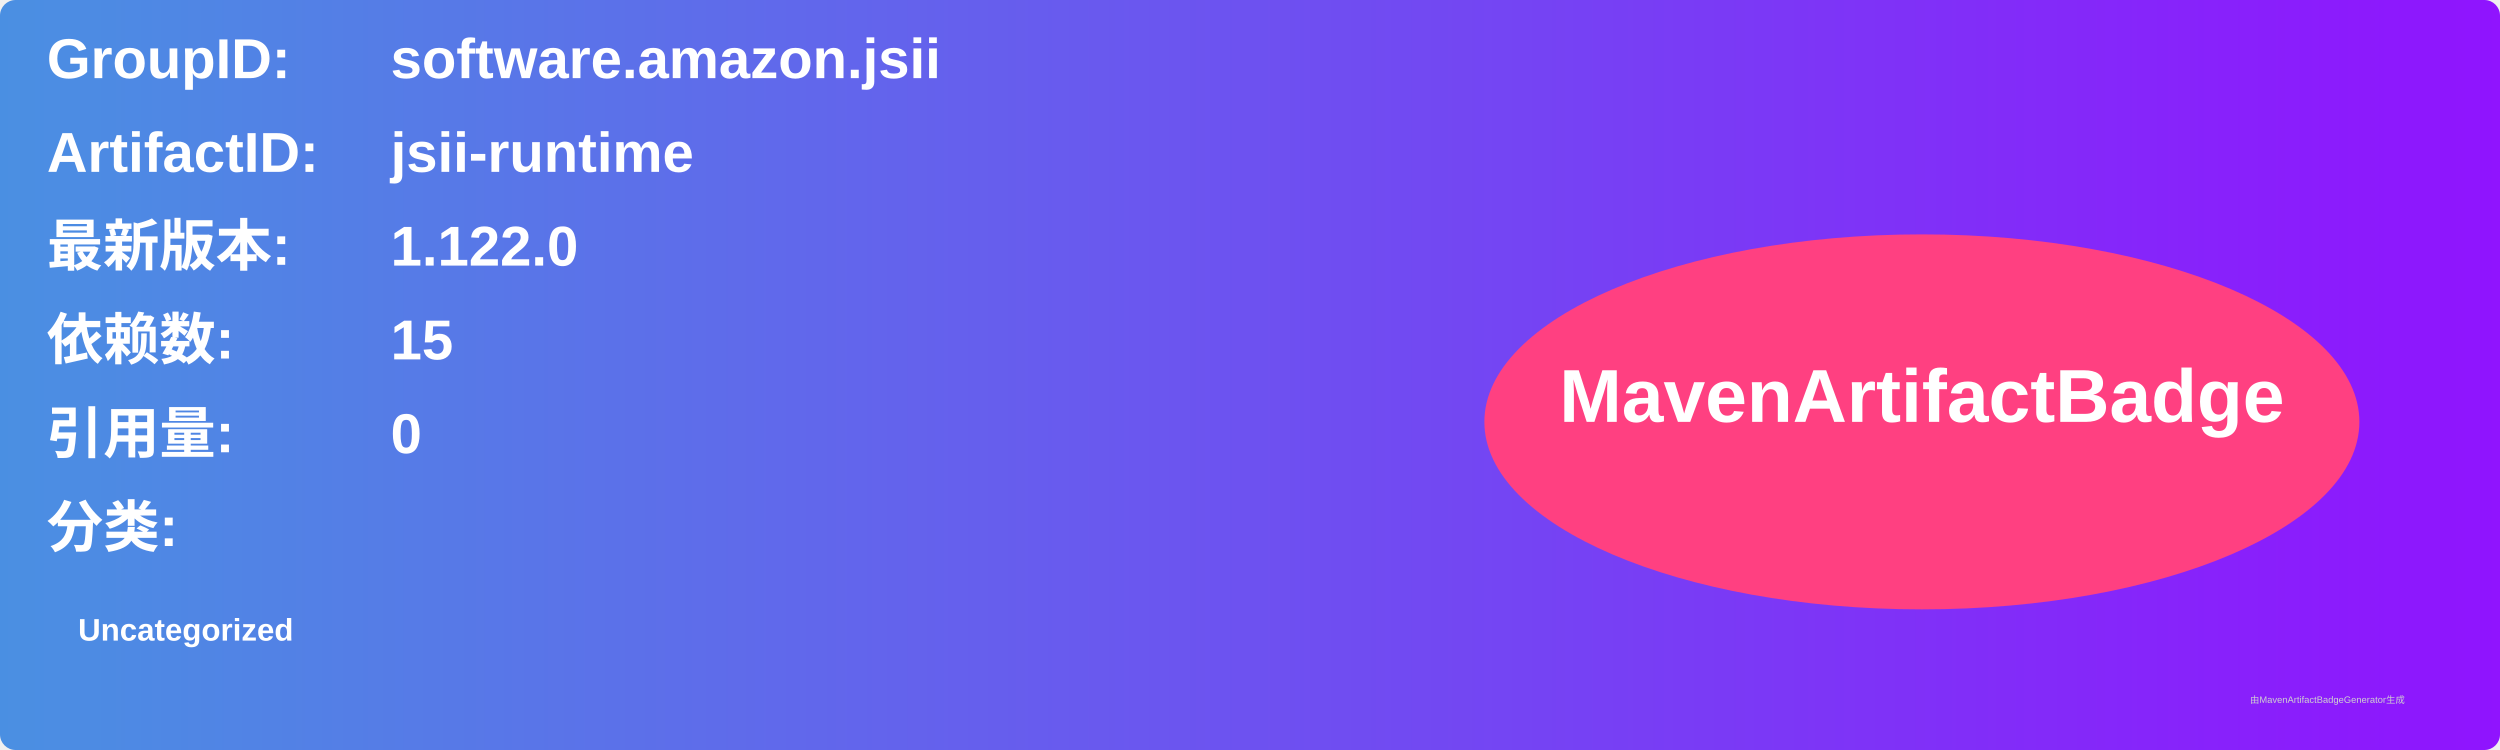
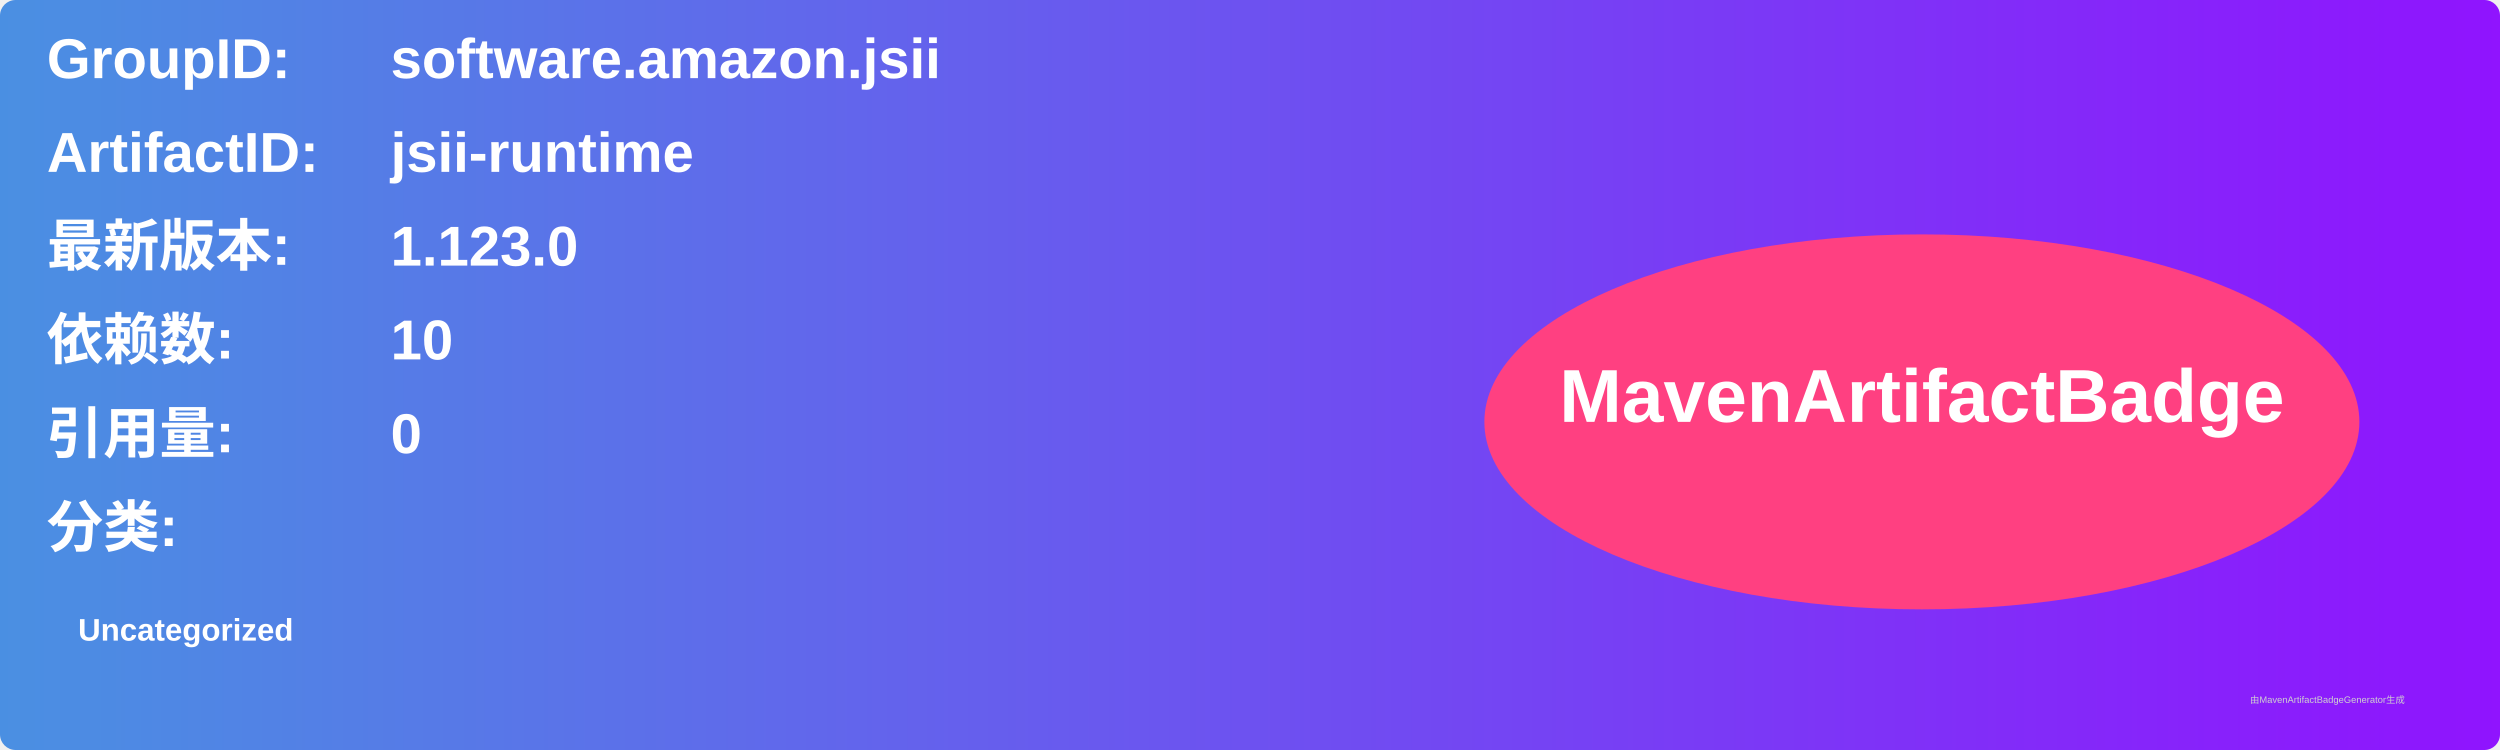
<svg xmlns="http://www.w3.org/2000/svg" width="800" height="240" viewBox="0 0 800 240">
  <linearGradient id="grad" x1="0%" y1="0%" x2="100%" y2="0%">
    <stop offset="0%" stop-color="#4a90e2" />
    <stop offset="100%" stop-color="#9013fe" />
  </linearGradient>
  <rect width="100%" height="100%" rx="5" ry="5" fill="url(#grad)" />
  <g transform="translate(15, 15)">
    <text x="0" y="10" font-family="Arial" font-size="18" fill="white" font-weight="bold" width="260">GroupID:</text>
    <text x="110" y="10" font-family="Arial" font-size="18" fill="white" font-weight="bold" width="460">software.amazon.jsii</text>
    <text x="0" y="40" font-family="Arial" font-size="18" fill="white" font-weight="bold" width="260">ArtifactID:</text>
    <text x="110" y="40" font-family="Arial" font-size="18" fill="white" font-weight="bold" width="460">jsii-runtime</text>
    <text x="0" y="70" font-family="Arial" font-size="18" fill="white" font-weight="bold">最新版本:</text>
    <text x="110" y="70" font-family="Arial" font-size="18" fill="white" font-weight="bold">
-       <tspan font-weight="bold">1.122.0</tspan>
+       <tspan font-weight="bold">1.123.0</tspan>
    </text>
    <text x="0" y="100" font-family="Arial" font-size="18" fill="white" font-weight="bold">依赖数: </text>
    <text x="110" y="100" font-family="Arial" font-size="18" fill="white">
-       <tspan font-weight="bold">15</tspan>
+       <tspan font-weight="bold">10</tspan>
    </text>
    <text x="0" y="130" font-family="Arial" font-size="18" fill="white" font-weight="bold">引用量: </text>
    <text x="110" y="130" font-family="Arial" font-size="18" fill="white">
      <tspan font-weight="bold">0</tspan>
    </text>
    <text x="0" y="160" font-family="Arial" font-size="18" fill="white" font-weight="bold">分类:</text>
    <text x="10" y="190" font-family="Arial" font-size="10" fill="white">
      <tspan font-weight="bold">Uncategorized</tspan>
    </text>
    <ellipse cx="600" cy="120" rx="140" ry="60" fill="#ff4081" />
    <text x="600" y="120" text-anchor="middle" font-family="Arial" font-size="24" fill="white" font-weight="bold">MavenArtifactBadge</text>
  </g>
  <text x="720" y="225" font-family="Arial" font-size="3" fill="#d0d0d0">由MavenArtifactBadgeGenerator生成</text>
</svg>
